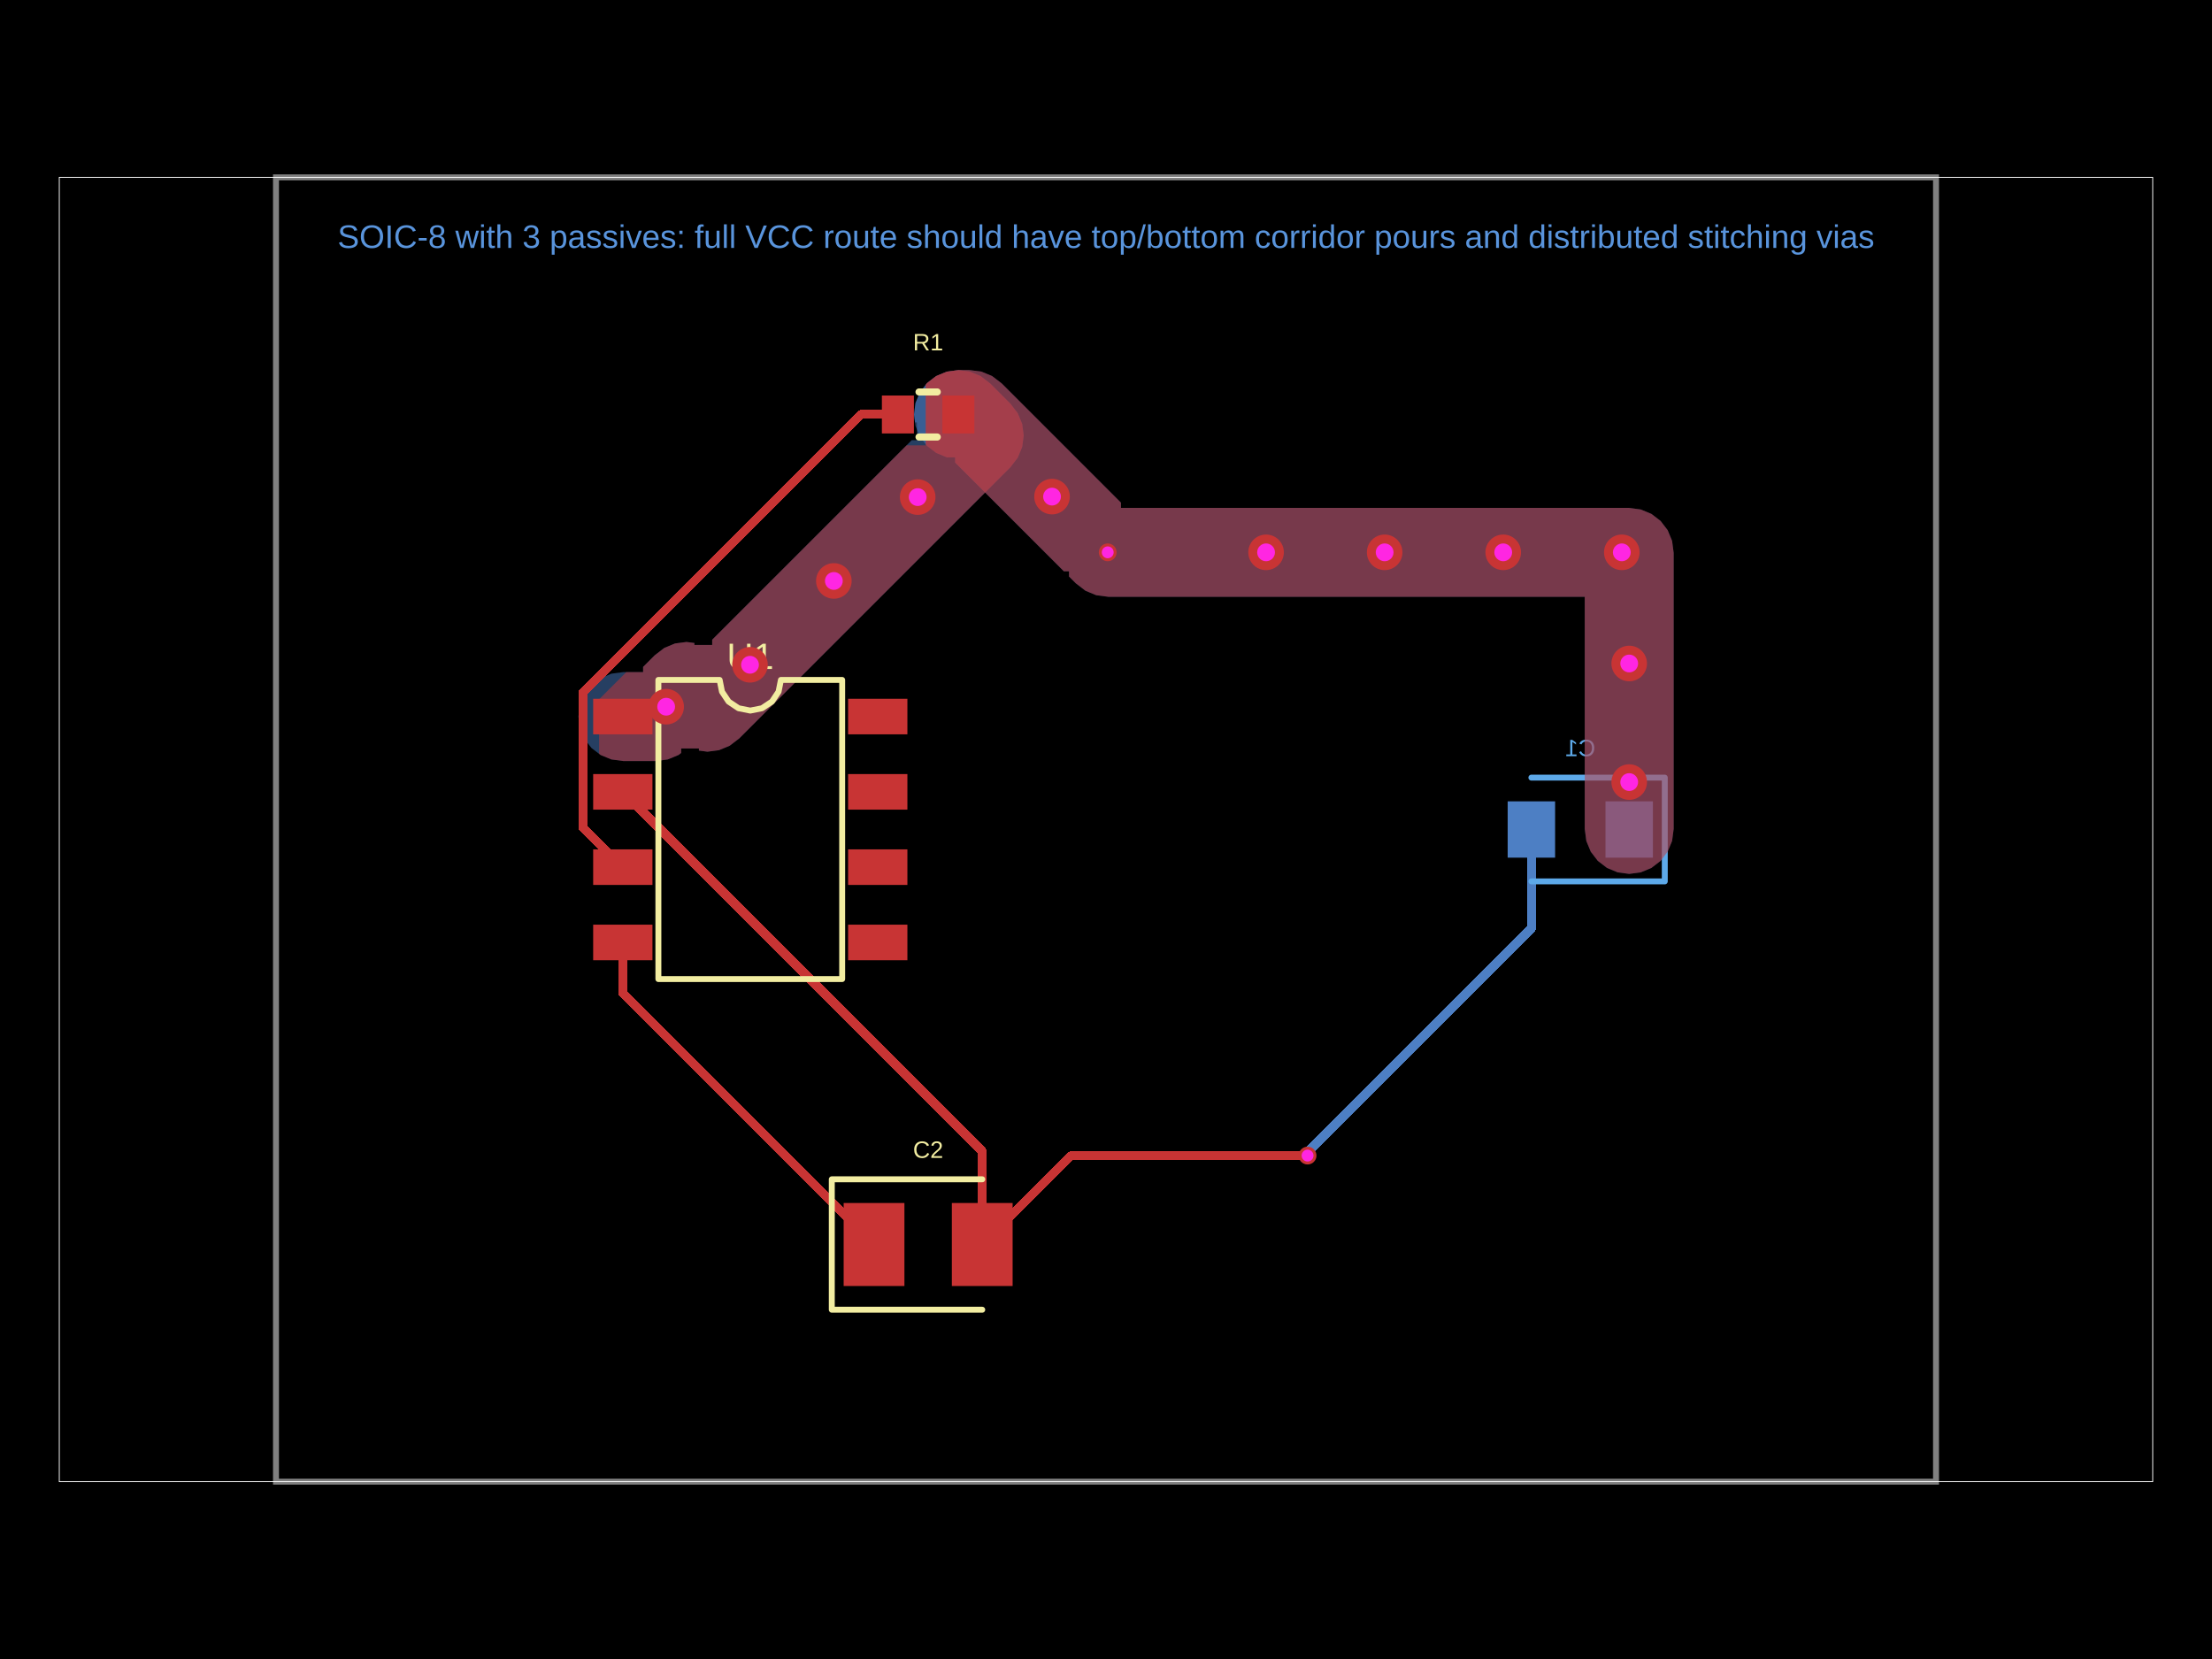
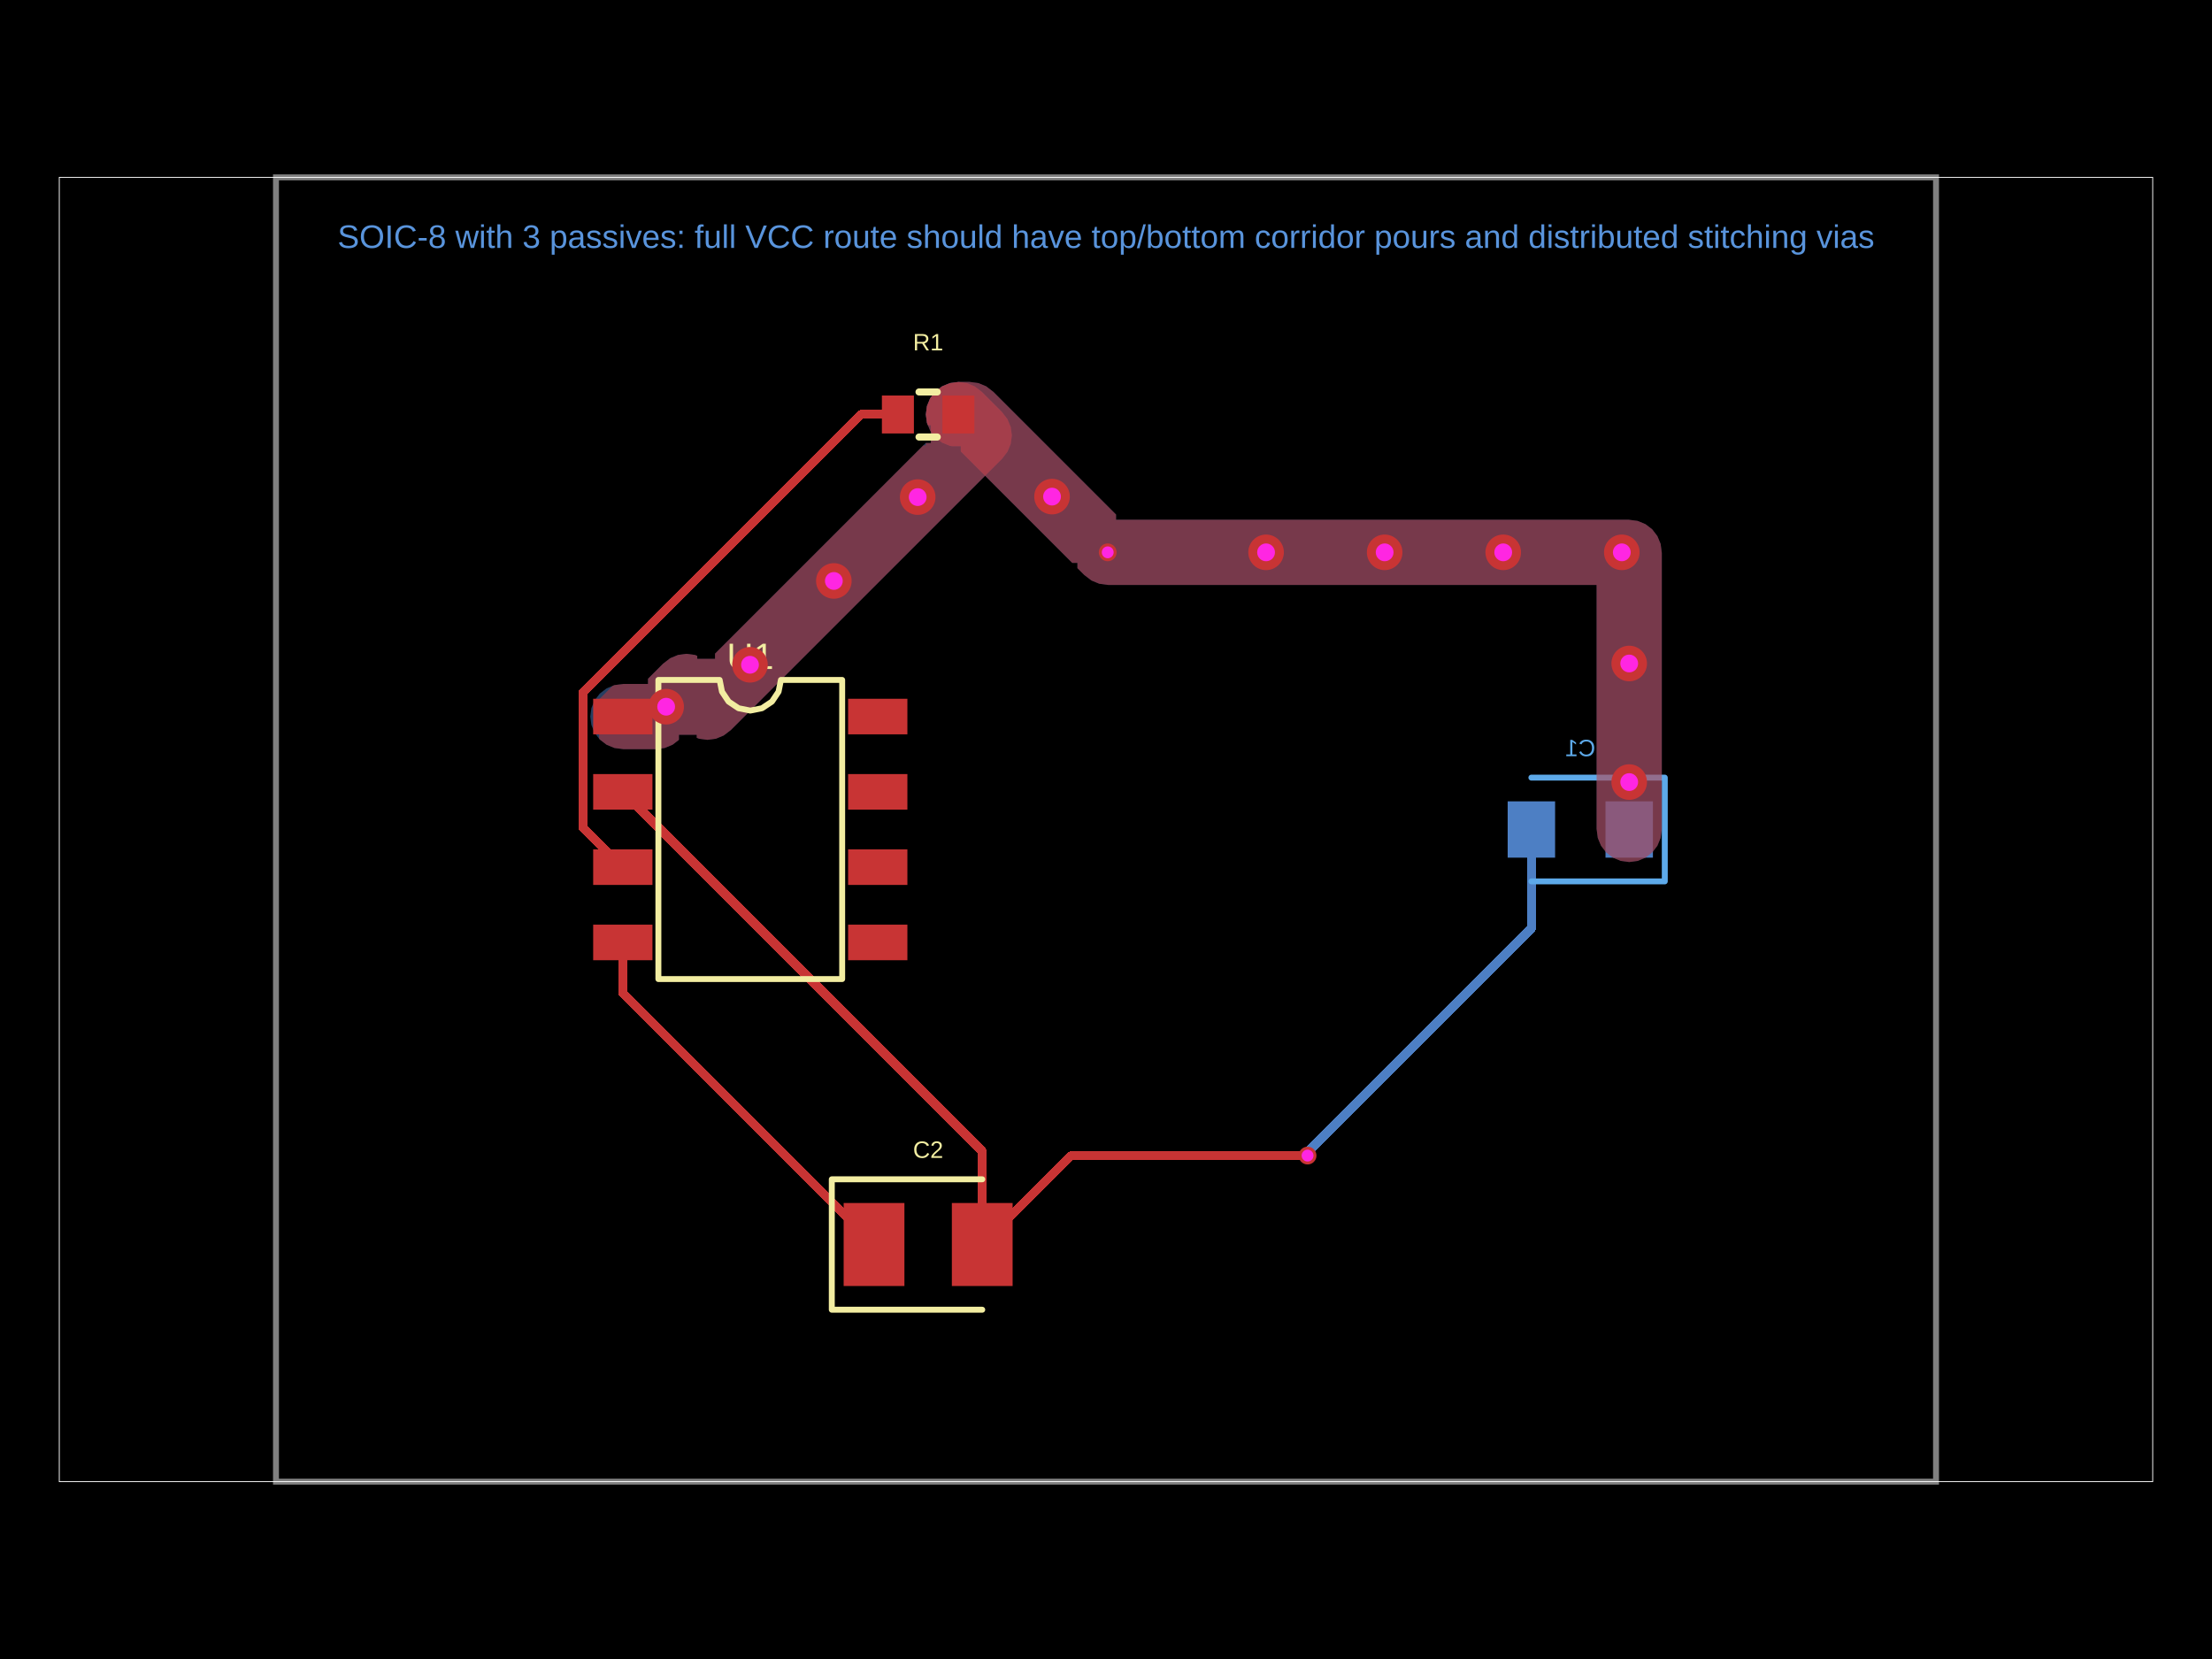
<svg xmlns="http://www.w3.org/2000/svg" width="800" height="600" data-software-used-string="@tscircuit/core@0.0.1698">
  <style />
  <defs class="copper-pour-trace-mask-defs">
    <mask id="copper-pour-trace-mask-top" maskUnits="userSpaceOnUse" x="0" y="0" width="800" height="600">
      <rect x="0" y="0" width="800" height="600" fill="#fff" />
-       <path d="M 225.459 275.235 L 221.093 274.66 L 217.221 273.056 L 216.671 272.634 L 216.671 252.915 L 226.514 243.072 L 229.369 243.072 L 232.586 243.072 L 232.586 241.187 L 236.767 237.006 L 240.26 234.325 L 244.132 232.722 L 248.287 232.175 L 251.138 232.55 L 251.138 233.249 L 257.57 233.249 L 257.57 231.364 L 327.879 161.056 L 334.816 161.056 L 334.816 139.13 L 335.258 138.554 L 338.583 136.003 L 342.454 134.4 L 346.609 133.852 L 350.765 134.4 L 354.636 136.003 L 358.13 138.684 L 365.413 145.967 L 368.093 149.46 L 369.697 153.332 L 370.244 157.487 L 369.697 161.642 L 368.093 165.514 L 365.413 169.007 L 267.389 267.032 L 263.895 269.712 L 260.023 271.316 L 255.868 271.863 L 252.78 271.456 L 252.78 270.691 L 249.564 270.691 L 246.348 270.691 L 246.348 272.321 L 245.389 273.056 L 241.518 274.66 L 237.152 275.235 L 225.459 275.235 Z" fill-rule="evenodd" fill="#000" />
-       <path d="M 589.225 316.054 L 585.07 315.507 L 581.199 313.903 L 577.874 311.352 L 575.322 308.027 L 573.719 304.155 L 573.144 299.789 L 573.144 222.273 L 573.144 215.84 L 569.928 215.84 L 566.711 215.84 L 400.833 215.84 L 396.467 215.265 L 392.595 213.662 L 389.101 210.981 L 386.628 208.508 L 386.628 206.609 L 384.744 206.609 L 345.428 167.293 L 345.428 165.409 L 342.444 165.409 L 338.583 163.809 L 335.258 161.258 L 334.816 160.683 L 334.816 139.13 L 335.258 138.554 L 338.583 136.003 L 342.454 134.4 L 346.82 133.825 L 350.573 133.825 L 354.939 134.399 L 358.811 136.003 L 362.304 138.684 L 405.414 181.793 L 405.414 183.677 L 411.846 183.677 L 589.015 183.677 L 593.38 184.252 L 597.252 185.856 L 600.577 188.407 L 603.128 191.732 L 604.732 195.604 L 605.307 199.97 L 605.307 299.789 L 604.732 304.155 L 603.128 308.027 L 600.577 311.352 L 597.252 313.903 L 593.38 315.507 L 589.225 316.054 Z" fill-rule="evenodd" fill="#000" />
+       <path d="M 225.459 270.946 L 222.203 270.517 L 219.365 269.342 L 216.929 267.472 L 216.671 267.137 L 216.671 252.915 L 221.51 248.075 L 222.203 247.789 L 225.459 247.36 L 231.146 247.36 L 234.362 247.36 L 234.362 245.476 L 239.799 240.038 L 242.405 238.039 L 245.242 236.864 L 248.287 236.463 L 251.332 236.864 L 252.172 237.212 L 252.172 238.279 L 258.605 238.279 L 258.605 236.395 L 333.943 161.056 L 334.816 161.056 L 334.816 160.223 L 336.66 160.223 L 336.66 153.791 L 335.593 153.791 L 335.245 152.951 L 334.844 149.906 L 335.245 146.861 L 336.42 144.024 L 338.29 141.587 L 340.727 139.717 L 343.564 138.542 L 346.609 138.141 L 349.655 138.542 L 352.492 139.717 L 355.098 141.716 L 362.38 148.999 L 364.379 151.604 L 365.555 154.442 L 365.956 157.487 L 365.555 160.532 L 364.379 163.37 L 362.38 165.975 L 264.356 263.999 L 261.751 265.998 L 258.913 267.174 L 255.868 267.575 L 252.823 267.174 L 251.983 266.826 L 251.983 265.759 L 248.767 265.759 L 245.551 265.759 L 245.551 267.573 L 243.245 269.342 L 240.408 270.517 L 237.152 270.946 L 225.459 270.946 Z" fill-rule="evenodd" fill="#000" />
+       <path d="M 589.225 311.765 L 586.18 311.364 L 583.343 310.189 L 580.906 308.319 L 579.036 305.883 L 577.861 303.045 L 577.432 299.789 L 577.432 217.984 L 577.432 211.552 L 574.216 211.552 L 571 211.552 L 400.833 211.552 L 397.577 211.123 L 394.739 209.948 L 392.134 207.949 L 389.661 205.476 L 389.661 203.577 L 387.777 203.577 L 347.474 163.274 L 347.474 161.39 L 344.468 161.39 L 343.564 161.271 L 340.727 160.095 L 338.29 158.226 L 336.42 155.789 L 335.245 152.951 L 334.844 149.906 L 335.245 146.861 L 336.42 144.024 L 338.29 141.587 L 340.727 139.717 L 343.564 138.542 L 346.82 138.113 L 350.573 138.113 L 353.829 138.542 L 356.667 139.717 L 359.272 141.716 L 403.637 186.082 L 403.637 187.966 L 410.07 187.966 L 589.015 187.966 L 592.271 188.394 L 595.108 189.57 L 597.545 191.439 L 599.414 193.876 L 600.59 196.714 L 601.018 199.97 L 601.018 299.789 L 600.59 303.045 L 599.414 305.883 L 597.545 308.319 L 595.108 310.189 L 592.271 311.364 L 589.225 311.765 Z" fill-rule="evenodd" fill="#000" />
    </mask>
    <mask id="copper-pour-trace-mask-bottom" maskUnits="userSpaceOnUse" x="0" y="0" width="800" height="600">
      <rect x="0" y="0" width="800" height="600" fill="#fff" />
-       <path d="M 225.459 275.235 L 221.093 274.66 L 217.221 273.056 L 213.896 270.505 L 211.345 267.18 L 209.741 263.308 L 209.194 259.153 L 209.741 254.998 L 211.345 251.126 L 213.896 247.801 L 217.221 245.25 L 221.093 243.646 L 225.459 243.072 L 229.369 243.072 L 232.586 243.072 L 232.586 241.187 L 236.767 237.006 L 240.26 234.325 L 244.132 232.722 L 248.287 232.175 L 251.138 232.55 L 251.138 233.249 L 257.57 233.249 L 257.57 231.364 L 329.746 159.189 L 331.63 159.189 L 331.63 152.757 L 330.931 152.757 L 330.556 149.906 L 331.103 145.751 L 332.707 141.879 L 335.258 138.554 L 338.583 136.003 L 342.454 134.4 L 346.609 133.852 L 350.765 134.4 L 354.636 136.003 L 358.13 138.684 L 365.413 145.967 L 368.093 149.46 L 369.697 153.332 L 370.244 157.487 L 369.697 161.642 L 368.093 165.514 L 365.413 169.007 L 267.389 267.032 L 263.895 269.712 L 260.023 271.316 L 255.868 271.863 L 252.78 271.456 L 252.78 270.691 L 249.564 270.691 L 246.348 270.691 L 246.348 272.321 L 245.389 273.056 L 241.518 274.66 L 237.152 275.235 L 225.459 275.235 Z" fill-rule="evenodd" fill="#000" />
-       <path d="M 589.225 316.054 L 585.07 315.507 L 581.199 313.903 L 577.874 311.352 L 575.322 308.027 L 573.719 304.155 L 573.144 299.789 L 573.144 222.273 L 573.144 215.84 L 569.928 215.84 L 566.711 215.84 L 400.833 215.84 L 396.467 215.265 L 392.595 213.662 L 389.101 210.981 L 386.628 208.508 L 386.628 206.609 L 384.744 206.609 L 345.428 167.293 L 345.428 165.409 L 342.444 165.409 L 338.583 163.809 L 335.258 161.258 L 332.707 157.933 L 331.103 154.061 L 330.556 149.906 L 331.103 145.751 L 332.707 141.879 L 335.258 138.554 L 338.583 136.003 L 342.454 134.4 L 346.82 133.825 L 350.573 133.825 L 354.939 134.399 L 358.811 136.003 L 362.304 138.684 L 405.414 181.793 L 405.414 183.677 L 411.846 183.677 L 589.015 183.677 L 593.38 184.252 L 597.252 185.856 L 600.577 188.407 L 603.128 191.732 L 604.732 195.604 L 605.307 199.97 L 605.307 299.789 L 604.732 304.155 L 603.128 308.027 L 600.577 311.352 L 597.252 313.903 L 593.38 315.507 L 589.225 316.054 Z" fill-rule="evenodd" fill="#000" />
+       <path d="M 225.459 270.946 L 222.203 270.517 L 219.365 269.342 L 216.929 267.472 L 215.059 265.036 L 213.884 262.198 L 213.483 259.153 L 213.884 256.108 L 215.059 253.27 L 216.929 250.834 L 219.365 248.964 L 222.203 247.789 L 225.459 247.36 L 231.146 247.36 L 234.362 247.36 L 234.362 245.476 L 239.799 240.038 L 242.405 238.039 L 245.242 236.864 L 248.287 236.463 L 251.332 236.864 L 252.172 237.212 L 252.172 238.279 L 258.605 238.279 L 258.605 236.395 L 334.776 160.223 L 336.66 160.223 L 336.66 153.791 L 335.593 153.791 L 335.245 152.951 L 334.844 149.906 L 335.245 146.861 L 336.42 144.024 L 338.29 141.587 L 340.727 139.717 L 343.564 138.542 L 346.609 138.141 L 349.655 138.542 L 352.492 139.717 L 355.098 141.716 L 362.38 148.999 L 364.379 151.604 L 365.555 154.442 L 365.956 157.487 L 365.555 160.532 L 364.379 163.37 L 362.38 165.975 L 264.356 263.999 L 261.751 265.998 L 258.913 267.174 L 255.868 267.575 L 252.823 267.174 L 251.983 266.826 L 251.983 265.759 L 248.767 265.759 L 245.551 265.759 L 245.551 267.573 L 243.245 269.342 L 240.408 270.517 L 237.152 270.946 L 225.459 270.946 Z" fill-rule="evenodd" fill="#000" />
+       <path d="M 589.225 311.765 L 586.18 311.364 L 583.343 310.189 L 580.906 308.319 L 579.036 305.883 L 577.861 303.045 L 577.432 299.789 L 577.432 217.984 L 577.432 211.552 L 574.216 211.552 L 571 211.552 L 400.833 211.552 L 397.577 211.123 L 394.739 209.948 L 392.134 207.949 L 389.661 205.476 L 389.661 203.577 L 387.777 203.577 L 347.474 163.274 L 347.474 161.39 L 344.468 161.39 L 343.564 161.271 L 340.727 160.095 L 338.29 158.226 L 336.42 155.789 L 335.245 152.951 L 334.844 149.906 L 335.245 146.861 L 336.42 144.024 L 338.29 141.587 L 340.727 139.717 L 343.564 138.542 L 346.82 138.113 L 350.573 138.113 L 353.829 138.542 L 356.667 139.717 L 359.272 141.716 L 403.637 186.082 L 403.637 187.966 L 410.07 187.966 L 589.015 187.966 L 592.271 188.394 L 595.108 189.57 L 597.545 191.439 L 599.414 193.876 L 600.59 196.714 L 601.018 199.97 L 601.018 299.789 L 600.59 303.045 L 599.414 305.883 L 597.545 308.319 L 595.108 310.189 L 592.271 311.364 L 589.225 311.765 Z" fill-rule="evenodd" fill="#000" />
    </mask>
  </defs>
  <rect class="boundary" x="0" y="0" fill="#000" width="800" height="600" data-type="pcb_background" data-pcb-layer="global" />
  <rect class="pcb-boundary" fill="none" stroke="#fff" stroke-width="0.3" x="21.442" y="64.138" width="757.116" height="471.723" data-type="pcb_boundary" data-pcb-layer="global" />
  <path class="pcb-board" d="M 99.812 535.862 L 700.188 535.862 L 700.188 64.138 L 99.812 64.138 Z" fill="none" stroke="rgba(255, 255, 255, 0.5)" stroke-width="2.144" data-type="pcb_board" data-pcb-layer="board" />
  <rect class="pcb-pad" fill="rgb(77, 127, 196)" x="580.649" y="289.815" width="17.154" height="20.37" data-type="pcb_smtpad" data-pcb-layer="bottom" data-pad-name="C1.pin1" data-pad-net-name="VCC" />
  <rect class="pcb-pad" fill="rgb(77, 127, 196)" x="545.269" y="289.815" width="17.154" height="20.37" data-type="pcb_smtpad" data-pcb-layer="bottom" data-pad-name="C1.pin2" data-pad-net-name="GND" />
  <g class="pcb-trace-mask-group" mask="url(#copper-pour-trace-mask-bottom)">
    <path class="pcb-trace" stroke="rgb(77, 127, 196)" fill="none" stroke-width="3.216" stroke-linecap="round" stroke-linejoin="round" shape-rendering="crispEdges" data-type="pcb_trace" data-pcb-layer="bottom" d="M 553.846 300 L 553.846 335.757 M 553.846 335.757 L 473 416.603 M 473 416.603 L 473 417.833 M 473 417.833 L 472.903 417.931" />
    <path class="pcb-trace" stroke="rgb(77, 127, 196)" fill="none" stroke-width="17.154" stroke-linecap="round" stroke-linejoin="round" shape-rendering="crispEdges" data-type="pcb_trace" data-pcb-layer="bottom" d="M 589.225 300 L 589.225 199.759 M 589.225 199.759 L 488.984 199.759 M 488.984 199.759 L 400.622 199.759" />
  </g>
-   <path class="pcb-copper-pour pcb-copper-pour-brep" d="M 225.459 275.235 L 221.093 274.66 L 217.221 273.056 L 213.896 270.505 L 211.345 267.18 L 209.741 263.308 L 209.194 259.153 L 209.741 254.998 L 211.345 251.126 L 213.896 247.801 L 217.221 245.25 L 221.093 243.646 L 225.459 243.072 L 229.369 243.072 L 232.586 243.072 L 232.586 241.187 L 236.767 237.006 L 240.26 234.325 L 244.132 232.722 L 248.287 232.175 L 251.138 232.55 L 251.138 233.249 L 257.57 233.249 L 257.57 231.364 L 329.746 159.189 L 331.63 159.189 L 331.63 152.757 L 330.931 152.757 L 330.556 149.906 L 331.103 145.751 L 332.707 141.879 L 335.258 138.554 L 338.583 136.003 L 342.454 134.4 L 346.609 133.852 L 350.765 134.4 L 354.636 136.003 L 358.13 138.684 L 365.413 145.967 L 368.093 149.46 L 369.697 153.332 L 370.244 157.487 L 369.697 161.642 L 368.093 165.514 L 365.413 169.007 L 267.389 267.032 L 263.895 269.712 L 260.023 271.316 L 255.868 271.863 L 252.78 271.456 L 252.78 270.691 L 249.564 270.691 L 246.348 270.691 L 246.348 272.321 L 245.389 273.056 L 241.518 274.66 L 237.152 275.235 L 225.459 275.235 Z" fill-rule="evenodd" fill="rgb(77, 127, 196)" fill-opacity="0.5" data-type="pcb_copper_pour" data-pcb-layer="bottom" />
-   <path class="pcb-copper-pour pcb-copper-pour-brep" d="M 589.225 316.054 L 585.07 315.507 L 581.199 313.903 L 577.874 311.352 L 575.322 308.027 L 573.719 304.155 L 573.144 299.789 L 573.144 222.273 L 573.144 215.84 L 569.928 215.84 L 566.711 215.84 L 400.833 215.84 L 396.467 215.265 L 392.595 213.662 L 389.101 210.981 L 386.628 208.508 L 386.628 206.609 L 384.744 206.609 L 345.428 167.293 L 345.428 165.409 L 342.444 165.409 L 338.583 163.809 L 335.258 161.258 L 332.707 157.933 L 331.103 154.061 L 330.556 149.906 L 331.103 145.751 L 332.707 141.879 L 335.258 138.554 L 338.583 136.003 L 342.454 134.4 L 346.82 133.825 L 350.573 133.825 L 354.939 134.399 L 358.811 136.003 L 362.304 138.684 L 405.414 181.793 L 405.414 183.677 L 411.846 183.677 L 589.015 183.677 L 593.38 184.252 L 597.252 185.856 L 600.577 188.407 L 603.128 191.732 L 604.732 195.604 L 605.307 199.97 L 605.307 299.789 L 604.732 304.155 L 603.128 308.027 L 600.577 311.352 L 597.252 313.903 L 593.38 315.507 L 589.225 316.054 Z" fill-rule="evenodd" fill="rgb(77, 127, 196)" fill-opacity="0.5" data-type="pcb_copper_pour" data-pcb-layer="bottom" />
+   <path class="pcb-copper-pour pcb-copper-pour-brep" d="M 225.459 270.946 L 222.203 270.517 L 219.365 269.342 L 216.929 267.472 L 215.059 265.036 L 213.884 262.198 L 213.483 259.153 L 213.884 256.108 L 215.059 253.27 L 216.929 250.834 L 219.365 248.964 L 222.203 247.789 L 225.459 247.36 L 231.146 247.36 L 234.362 247.36 L 234.362 245.476 L 239.799 240.038 L 242.405 238.039 L 245.242 236.864 L 248.287 236.463 L 251.332 236.864 L 252.172 237.212 L 252.172 238.279 L 258.605 238.279 L 258.605 236.395 L 334.776 160.223 L 336.66 160.223 L 336.66 153.791 L 335.593 153.791 L 335.245 152.951 L 334.844 149.906 L 335.245 146.861 L 336.42 144.024 L 338.29 141.587 L 340.727 139.717 L 343.564 138.542 L 346.609 138.141 L 349.655 138.542 L 352.492 139.717 L 355.098 141.716 L 362.38 148.999 L 364.379 151.604 L 365.555 154.442 L 365.956 157.487 L 365.555 160.532 L 364.379 163.37 L 362.38 165.975 L 264.356 263.999 L 261.751 265.998 L 258.913 267.174 L 255.868 267.575 L 252.823 267.174 L 251.983 266.826 L 251.983 265.759 L 248.767 265.759 L 245.551 265.759 L 245.551 267.573 L 243.245 269.342 L 240.408 270.517 L 237.152 270.946 L 225.459 270.946 Z" fill-rule="evenodd" fill="rgb(77, 127, 196)" fill-opacity="0.5" data-type="pcb_copper_pour" data-pcb-layer="bottom" />
+   <path class="pcb-copper-pour pcb-copper-pour-brep" d="M 589.225 311.765 L 586.18 311.364 L 583.343 310.189 L 580.906 308.319 L 579.036 305.883 L 577.861 303.045 L 577.432 299.789 L 577.432 217.984 L 577.432 211.552 L 574.216 211.552 L 571 211.552 L 400.833 211.552 L 397.577 211.123 L 394.739 209.948 L 392.134 207.949 L 389.661 205.476 L 389.661 203.577 L 387.777 203.577 L 347.474 163.274 L 347.474 161.39 L 344.468 161.39 L 343.564 161.271 L 340.727 160.095 L 338.29 158.226 L 336.42 155.789 L 335.245 152.951 L 334.844 149.906 L 335.245 146.861 L 336.42 144.024 L 338.29 141.587 L 340.727 139.717 L 343.564 138.542 L 346.82 138.113 L 350.573 138.113 L 353.829 138.542 L 356.667 139.717 L 359.272 141.716 L 403.637 186.082 L 403.637 187.966 L 410.07 187.966 L 589.015 187.966 L 592.271 188.394 L 595.108 189.57 L 597.545 191.439 L 599.414 193.876 L 600.59 196.714 L 601.018 199.97 L 601.018 299.789 L 600.59 303.045 L 599.414 305.883 L 597.545 308.319 L 595.108 310.189 L 592.271 311.364 L 589.225 311.765 Z" fill-rule="evenodd" fill="rgb(77, 127, 196)" fill-opacity="0.5" data-type="pcb_copper_pour" data-pcb-layer="bottom" />
  <path class="pcb-silkscreen pcb-silkscreen-bottom" d="M 553.846 281.238 L 602.091 281.238 L 602.091 318.762 L 553.846 318.762" fill="none" stroke="#5da9e9" stroke-width="2.144" stroke-linecap="round" stroke-linejoin="round" data-pcb-component-id="pcb_component_1" data-pcb-silkscreen-path-id="pcb_silkscreen_path_1" data-type="pcb_silkscreen_path" data-pcb-layer="bottom" />
  <text x="0" y="0" dx="0" dy="0" fill="#5da9e9" font-family="Arial, sans-serif" font-size="8.577" text-anchor="middle" dominant-baseline="central" transform="matrix(-1,0,0,1,571.5358,270.5173)" class="pcb-silkscreen-text pcb-silkscreen-bottom" data-pcb-silkscreen-text-id="pcb_silkscreen_text_1" stroke="none" data-type="pcb_silkscreen_text" data-pcb-layer="bottom">C1</text>
  <rect class="pcb-pad" fill="rgb(200, 52, 52)" x="214.527" y="252.72" width="21.442" height="12.865" data-type="pcb_smtpad" data-pcb-layer="top" data-pad-name="U1.pin1" data-pad-net-name="VCC" />
  <rect class="pcb-pad" fill="rgb(200, 52, 52)" x="214.527" y="279.952" width="21.442" height="12.865" data-type="pcb_smtpad" data-pcb-layer="top" data-pad-name="U1.pin2" data-pad-net-name="GND" />
  <rect class="pcb-pad" fill="rgb(200, 52, 52)" x="214.527" y="307.183" width="21.442" height="12.865" data-type="pcb_smtpad" data-pcb-layer="top" data-pad-name="U1.pin3" />
  <rect class="pcb-pad" fill="rgb(200, 52, 52)" x="214.527" y="334.414" width="21.442" height="12.865" data-type="pcb_smtpad" data-pcb-layer="top" data-pad-name="U1.pin4" />
  <rect class="pcb-pad" fill="rgb(200, 52, 52)" x="306.727" y="334.414" width="21.442" height="12.865" data-type="pcb_smtpad" data-pcb-layer="top" data-pad-name="U1.pin5" />
  <rect class="pcb-pad" fill="rgb(200, 52, 52)" x="306.727" y="307.183" width="21.442" height="12.865" data-type="pcb_smtpad" data-pcb-layer="top" data-pad-name="U1.pin6" />
  <rect class="pcb-pad" fill="rgb(200, 52, 52)" x="306.727" y="279.952" width="21.442" height="12.865" data-type="pcb_smtpad" data-pcb-layer="top" data-pad-name="U1.pin7" />
  <rect class="pcb-pad" fill="rgb(200, 52, 52)" x="306.727" y="252.72" width="21.442" height="12.865" data-type="pcb_smtpad" data-pcb-layer="top" data-pad-name="U1.pin8" />
  <rect class="pcb-pad" fill="rgb(200, 52, 52)" x="318.949" y="143.045" width="11.579" height="13.723" data-type="pcb_smtpad" data-pcb-layer="top" data-pad-name="R1.pin1" />
  <rect class="pcb-pad" fill="rgb(200, 52, 52)" x="340.82" y="143.045" width="11.579" height="13.723" data-type="pcb_smtpad" data-pcb-layer="top" data-pad-name="R1.pin2" data-pad-net-name="VCC" />
  <rect class="pcb-pad" fill="rgb(200, 52, 52)" x="305.119" y="435.084" width="21.978" height="30.019" data-type="pcb_smtpad" data-pcb-layer="top" data-pad-name="C2.pin1" />
  <rect class="pcb-pad" fill="rgb(200, 52, 52)" x="344.251" y="435.084" width="21.978" height="30.019" data-type="pcb_smtpad" data-pcb-layer="top" data-pad-name="C2.pin2" data-pad-net-name="GND" />
  <g class="pcb-trace-mask-group" mask="url(#copper-pour-trace-mask-top)">
    <path class="pcb-trace" stroke="rgb(200, 52, 52)" fill="none" stroke-width="3.216" stroke-linecap="round" stroke-linejoin="round" shape-rendering="crispEdges" data-type="pcb_trace" data-pcb-layer="top" d="M 225.248 286.384 L 355.24 416.376 M 355.24 416.376 L 355.24 450.094 M 472.903 417.931 L 387.414 417.931 M 387.414 417.931 L 355.24 450.094 M 316.108 450.094 L 225.248 359.223 M 225.248 359.223 L 225.248 340.847 M 324.739 149.906 L 311.341 149.906 M 311.341 149.906 L 210.775 250.472 M 210.775 250.472 L 210.775 299.142 M 210.775 299.142 L 225.248 313.616" />
    <path class="pcb-trace" stroke="rgb(200, 52, 52)" fill="none" stroke-width="12.865" stroke-linecap="round" stroke-linejoin="round" shape-rendering="crispEdges" data-type="pcb_trace" data-pcb-layer="top" d="M 225.248 259.153 L 235.969 259.153 M 235.969 259.153 L 235.969 259.153" />
    <path class="pcb-trace" stroke="rgb(200, 52, 52)" fill="none" stroke-width="17.154" stroke-linecap="round" stroke-linejoin="round" shape-rendering="crispEdges" data-type="pcb_trace" data-pcb-layer="top" d="M 235.969 259.153 L 237.363 259.153 M 237.363 259.153 L 248.287 248.228 M 248.287 248.228 L 255.868 255.809 M 255.868 255.809 L 354.19 157.487 M 354.19 157.487 L 352.399 155.696 M 352.399 155.696 L 352.399 155.696 M 400.622 199.759 L 397.106 196.243 M 397.106 196.243 L 397.106 196.229 M 397.106 196.229 L 372.091 171.213 M 372.091 171.213 L 369.059 168.181 M 369.059 168.181 L 366.026 165.148 M 366.026 165.148 L 362.994 162.116 M 362.994 162.116 L 359.962 159.084 M 359.962 159.084 L 356.929 156.051 M 356.929 156.051 L 353.897 153.019 M 353.897 153.019 L 351.926 151.048 M 351.926 151.048 L 350.865 149.987 M 350.865 149.987 L 350.784 149.906" />
    <path class="pcb-trace" stroke="rgb(200, 52, 52)" fill="none" stroke-width="11.579" stroke-linecap="round" stroke-linejoin="round" shape-rendering="crispEdges" data-type="pcb_trace" data-pcb-layer="top" d="M 352.399 155.696 L 346.609 149.906" />
    <path class="pcb-trace" stroke="rgb(200, 52, 52)" fill="none" stroke-width="13.723" stroke-linecap="round" stroke-linejoin="round" shape-rendering="crispEdges" data-type="pcb_trace" data-pcb-layer="top" d="M 350.784 149.906 L 346.609 149.906" />
  </g>
-   <path class="pcb-copper-pour pcb-copper-pour-brep" d="M 225.459 275.235 L 221.093 274.66 L 217.221 273.056 L 216.671 272.634 L 216.671 252.915 L 226.514 243.072 L 229.369 243.072 L 232.586 243.072 L 232.586 241.187 L 236.767 237.006 L 240.26 234.325 L 244.132 232.722 L 248.287 232.175 L 251.138 232.55 L 251.138 233.249 L 257.57 233.249 L 257.57 231.364 L 327.879 161.056 L 334.816 161.056 L 334.816 139.13 L 335.258 138.554 L 338.583 136.003 L 342.454 134.4 L 346.609 133.852 L 350.765 134.4 L 354.636 136.003 L 358.13 138.684 L 365.413 145.967 L 368.093 149.46 L 369.697 153.332 L 370.244 157.487 L 369.697 161.642 L 368.093 165.514 L 365.413 169.007 L 267.389 267.032 L 263.895 269.712 L 260.023 271.316 L 255.868 271.863 L 252.78 271.456 L 252.78 270.691 L 249.564 270.691 L 246.348 270.691 L 246.348 272.321 L 245.389 273.056 L 241.518 274.66 L 237.152 275.235 L 225.459 275.235 Z" fill-rule="evenodd" fill="rgb(200, 52, 52)" fill-opacity="0.5" data-type="pcb_copper_pour" data-pcb-layer="top" />
-   <path class="pcb-copper-pour pcb-copper-pour-brep" d="M 589.225 316.054 L 585.07 315.507 L 581.199 313.903 L 577.874 311.352 L 575.322 308.027 L 573.719 304.155 L 573.144 299.789 L 573.144 222.273 L 573.144 215.84 L 569.928 215.84 L 566.711 215.84 L 400.833 215.84 L 396.467 215.265 L 392.595 213.662 L 389.101 210.981 L 386.628 208.508 L 386.628 206.609 L 384.744 206.609 L 345.428 167.293 L 345.428 165.409 L 342.444 165.409 L 338.583 163.809 L 335.258 161.258 L 334.816 160.683 L 334.816 139.13 L 335.258 138.554 L 338.583 136.003 L 342.454 134.4 L 346.82 133.825 L 350.573 133.825 L 354.939 134.399 L 358.811 136.003 L 362.304 138.684 L 405.414 181.793 L 405.414 183.677 L 411.846 183.677 L 589.015 183.677 L 593.38 184.252 L 597.252 185.856 L 600.577 188.407 L 603.128 191.732 L 604.732 195.604 L 605.307 199.97 L 605.307 299.789 L 604.732 304.155 L 603.128 308.027 L 600.577 311.352 L 597.252 313.903 L 593.38 315.507 L 589.225 316.054 Z" fill-rule="evenodd" fill="rgb(200, 52, 52)" fill-opacity="0.5" data-type="pcb_copper_pour" data-pcb-layer="top" />
+   <path class="pcb-copper-pour pcb-copper-pour-brep" d="M 225.459 270.946 L 222.203 270.517 L 219.365 269.342 L 216.929 267.472 L 216.671 267.137 L 216.671 252.915 L 221.51 248.075 L 222.203 247.789 L 225.459 247.36 L 231.146 247.36 L 234.362 247.36 L 234.362 245.476 L 239.799 240.038 L 242.405 238.039 L 245.242 236.864 L 248.287 236.463 L 251.332 236.864 L 252.172 237.212 L 252.172 238.279 L 258.605 238.279 L 258.605 236.395 L 333.943 161.056 L 334.816 161.056 L 334.816 160.223 L 336.66 160.223 L 336.66 153.791 L 335.593 153.791 L 335.245 152.951 L 334.844 149.906 L 335.245 146.861 L 336.42 144.024 L 338.29 141.587 L 340.727 139.717 L 343.564 138.542 L 346.609 138.141 L 349.655 138.542 L 352.492 139.717 L 355.098 141.716 L 362.38 148.999 L 364.379 151.604 L 365.555 154.442 L 365.956 157.487 L 365.555 160.532 L 364.379 163.37 L 362.38 165.975 L 264.356 263.999 L 261.751 265.998 L 258.913 267.174 L 255.868 267.575 L 252.823 267.174 L 251.983 266.826 L 251.983 265.759 L 248.767 265.759 L 245.551 265.759 L 245.551 267.573 L 243.245 269.342 L 240.408 270.517 L 237.152 270.946 L 225.459 270.946 Z" fill-rule="evenodd" fill="rgb(200, 52, 52)" fill-opacity="0.5" data-type="pcb_copper_pour" data-pcb-layer="top" />
+   <path class="pcb-copper-pour pcb-copper-pour-brep" d="M 589.225 311.765 L 586.18 311.364 L 583.343 310.189 L 580.906 308.319 L 579.036 305.883 L 577.861 303.045 L 577.432 299.789 L 577.432 217.984 L 577.432 211.552 L 574.216 211.552 L 571 211.552 L 400.833 211.552 L 397.577 211.123 L 394.739 209.948 L 392.134 207.949 L 389.661 205.476 L 389.661 203.577 L 387.777 203.577 L 347.474 163.274 L 347.474 161.39 L 344.468 161.39 L 343.564 161.271 L 340.727 160.095 L 338.29 158.226 L 336.42 155.789 L 335.245 152.951 L 334.844 149.906 L 335.245 146.861 L 336.42 144.024 L 338.29 141.587 L 340.727 139.717 L 343.564 138.542 L 346.82 138.113 L 350.573 138.113 L 353.829 138.542 L 356.667 139.717 L 359.272 141.716 L 403.637 186.082 L 403.637 187.966 L 410.07 187.966 L 589.015 187.966 L 592.271 188.394 L 595.108 189.57 L 597.545 191.439 L 599.414 193.876 L 600.59 196.714 L 601.018 199.97 L 601.018 299.789 L 600.59 303.045 L 599.414 305.883 L 597.545 308.319 L 595.108 310.189 L 592.271 311.364 L 589.225 311.765 Z" fill-rule="evenodd" fill="rgb(200, 52, 52)" fill-opacity="0.5" data-type="pcb_copper_pour" data-pcb-layer="top" />
  <path class="pcb-silkscreen pcb-silkscreen-top" d="M 238.113 354.087 L 238.113 245.913 L 260.27 245.913 L 261.113 250.152 L 263.515 253.746 L 267.109 256.148 L 271.348 256.991 L 275.588 256.148 L 279.182 253.746 L 281.583 250.152 L 282.427 245.913 L 304.583 245.913 L 304.583 354.087 L 238.113 354.087 Z" fill="none" stroke="#f2eda1" stroke-width="2.144" stroke-linecap="round" stroke-linejoin="round" data-pcb-component-id="pcb_component_0" data-pcb-silkscreen-path-id="pcb_silkscreen_path_0" data-type="pcb_silkscreen_path" data-pcb-layer="top" />
  <text x="0" y="0" dx="0" dy="0" fill="#f2eda1" font-family="Arial, sans-serif" font-size="13.303" text-anchor="middle" dominant-baseline="central" transform="matrix(1,0,0,1,271.3482,237.3358)" class="pcb-silkscreen-text pcb-silkscreen-top" data-pcb-silkscreen-text-id="pcb_silkscreen_text_0" stroke="none" data-type="pcb_silkscreen_text" data-pcb-layer="top">U1</text>
  <path class="pcb-silkscreen pcb-silkscreen-top" d="M 332.38 141.758 L 338.968 141.758" fill="none" stroke="#f2eda1" stroke-width="2.573" stroke-linecap="round" stroke-linejoin="round" data-pcb-component-id="pcb_component_2" data-pcb-silkscreen-path-id="pcb_silkscreen_path_2" data-type="pcb_silkscreen_path" data-pcb-layer="top" />
  <path class="pcb-silkscreen pcb-silkscreen-top" d="M 332.38 158.054 L 338.968 158.054" fill="none" stroke="#f2eda1" stroke-width="2.573" stroke-linecap="round" stroke-linejoin="round" data-pcb-component-id="pcb_component_2" data-pcb-silkscreen-path-id="pcb_silkscreen_path_3" data-type="pcb_silkscreen_path" data-pcb-layer="top" />
  <text x="0" y="0" dx="0" dy="0" fill="#f2eda1" font-family="Arial, sans-serif" font-size="8.577" text-anchor="middle" dominant-baseline="central" transform="matrix(1,0,0,1,335.6741,123.747)" class="pcb-silkscreen-text pcb-silkscreen-top" data-pcb-silkscreen-text-id="pcb_silkscreen_text_2" stroke="none" data-type="pcb_silkscreen_text" data-pcb-layer="top">R1</text>
  <path class="pcb-silkscreen pcb-silkscreen-top" d="M 355.24 426.508 L 300.831 426.508 L 300.831 473.68 L 355.24 473.68" fill="none" stroke="#f2eda1" stroke-width="2.144" stroke-linecap="round" stroke-linejoin="round" data-pcb-component-id="pcb_component_3" data-pcb-silkscreen-path-id="pcb_silkscreen_path_4" data-type="pcb_silkscreen_path" data-pcb-layer="top" />
  <text x="0" y="0" dx="0" dy="0" fill="#f2eda1" font-family="Arial, sans-serif" font-size="8.577" text-anchor="middle" dominant-baseline="central" transform="matrix(1,0,0,1,335.6741,415.7867)" class="pcb-silkscreen-text pcb-silkscreen-top" data-pcb-silkscreen-text-id="pcb_silkscreen_text_3" stroke="none" data-type="pcb_silkscreen_text" data-pcb-layer="top">C2</text>
  <g data-type="pcb_via" data-pcb-layer="through">
    <circle class="pcb-hole-outer" fill="rgb(200, 52, 52)" cx="472.903" cy="417.931" r="3.216" data-type="pcb_via" data-pcb-layer="top" />
    <circle class="pcb-hole-inner" fill="#FF26E2" cx="472.903" cy="417.931" r="2.144" data-type="pcb_via" data-pcb-layer="drill" />
  </g>
  <g data-type="pcb_via" data-pcb-layer="through">
    <circle class="pcb-hole-outer" fill="rgb(200, 52, 52)" cx="400.622" cy="199.759" r="3.216" data-type="pcb_via" data-pcb-layer="top" />
    <circle class="pcb-hole-inner" fill="#FF26E2" cx="400.622" cy="199.759" r="2.144" data-type="pcb_via" data-pcb-layer="drill" />
  </g>
  <g data-type="pcb_via" data-pcb-layer="through">
    <circle class="pcb-hole-outer" fill="rgb(200, 52, 52)" cx="240.926" cy="255.59" r="6.433" data-type="pcb_via" data-pcb-layer="top" />
    <circle class="pcb-hole-inner" fill="#FF26E2" cx="240.926" cy="255.59" r="3.216" data-type="pcb_via" data-pcb-layer="drill" />
  </g>
  <g data-type="pcb_via" data-pcb-layer="through">
    <circle class="pcb-hole-outer" fill="rgb(200, 52, 52)" cx="271.249" cy="240.428" r="6.433" data-type="pcb_via" data-pcb-layer="top" />
    <circle class="pcb-hole-inner" fill="#FF26E2" cx="271.249" cy="240.428" r="3.216" data-type="pcb_via" data-pcb-layer="drill" />
  </g>
  <g data-type="pcb_via" data-pcb-layer="through">
    <circle class="pcb-hole-outer" fill="rgb(200, 52, 52)" cx="301.573" cy="210.105" r="6.433" data-type="pcb_via" data-pcb-layer="top" />
    <circle class="pcb-hole-inner" fill="#FF26E2" cx="301.573" cy="210.105" r="3.216" data-type="pcb_via" data-pcb-layer="drill" />
  </g>
  <g data-type="pcb_via" data-pcb-layer="through">
    <circle class="pcb-hole-outer" fill="rgb(200, 52, 52)" cx="331.896" cy="179.781" r="6.433" data-type="pcb_via" data-pcb-layer="top" />
    <circle class="pcb-hole-inner" fill="#FF26E2" cx="331.896" cy="179.781" r="3.216" data-type="pcb_via" data-pcb-layer="drill" />
  </g>
  <g data-type="pcb_via" data-pcb-layer="through">
    <circle class="pcb-hole-outer" fill="rgb(200, 52, 52)" cx="589.225" cy="282.846" r="6.433" data-type="pcb_via" data-pcb-layer="top" />
    <circle class="pcb-hole-inner" fill="#FF26E2" cx="589.225" cy="282.846" r="3.216" data-type="pcb_via" data-pcb-layer="drill" />
  </g>
  <g data-type="pcb_via" data-pcb-layer="through">
    <circle class="pcb-hole-outer" fill="rgb(200, 52, 52)" cx="589.225" cy="239.962" r="6.433" data-type="pcb_via" data-pcb-layer="top" />
    <circle class="pcb-hole-inner" fill="#FF26E2" cx="589.225" cy="239.962" r="3.216" data-type="pcb_via" data-pcb-layer="drill" />
  </g>
  <g data-type="pcb_via" data-pcb-layer="through">
    <circle class="pcb-hole-outer" fill="rgb(200, 52, 52)" cx="586.545" cy="199.759" r="6.433" data-type="pcb_via" data-pcb-layer="top" />
    <circle class="pcb-hole-inner" fill="#FF26E2" cx="586.545" cy="199.759" r="3.216" data-type="pcb_via" data-pcb-layer="drill" />
  </g>
  <g data-type="pcb_via" data-pcb-layer="through">
    <circle class="pcb-hole-outer" fill="rgb(200, 52, 52)" cx="543.661" cy="199.759" r="6.433" data-type="pcb_via" data-pcb-layer="top" />
    <circle class="pcb-hole-inner" fill="#FF26E2" cx="543.661" cy="199.759" r="3.216" data-type="pcb_via" data-pcb-layer="drill" />
  </g>
  <g data-type="pcb_via" data-pcb-layer="through">
    <circle class="pcb-hole-outer" fill="rgb(200, 52, 52)" cx="500.777" cy="199.759" r="6.433" data-type="pcb_via" data-pcb-layer="top" />
    <circle class="pcb-hole-inner" fill="#FF26E2" cx="500.777" cy="199.759" r="3.216" data-type="pcb_via" data-pcb-layer="drill" />
  </g>
  <g data-type="pcb_via" data-pcb-layer="through">
    <circle class="pcb-hole-outer" fill="rgb(200, 52, 52)" cx="457.893" cy="199.759" r="6.433" data-type="pcb_via" data-pcb-layer="top" />
    <circle class="pcb-hole-inner" fill="#FF26E2" cx="457.893" cy="199.759" r="3.216" data-type="pcb_via" data-pcb-layer="drill" />
  </g>
  <g data-type="pcb_via" data-pcb-layer="through">
    <circle class="pcb-hole-outer" fill="rgb(200, 52, 52)" cx="380.482" cy="179.604" r="6.433" data-type="pcb_via" data-pcb-layer="top" />
    <circle class="pcb-hole-inner" fill="#FF26E2" cx="380.482" cy="179.604" r="3.216" data-type="pcb_via" data-pcb-layer="drill" />
  </g>
  <text x="400" y="85.58" fill="rgb(89, 148, 220)" font-family="Arial, sans-serif" font-size="11.793" text-anchor="middle" dominant-baseline="central" class="pcb-note-text" data-type="pcb_note_text" data-pcb-note-text-id="pcb_note_text_0" data-pcb-layer="overlay">SOIC-8 with 3 passives: full VCC route should have top/bottom corridor pours and distributed stitching vias</text>
</svg>
